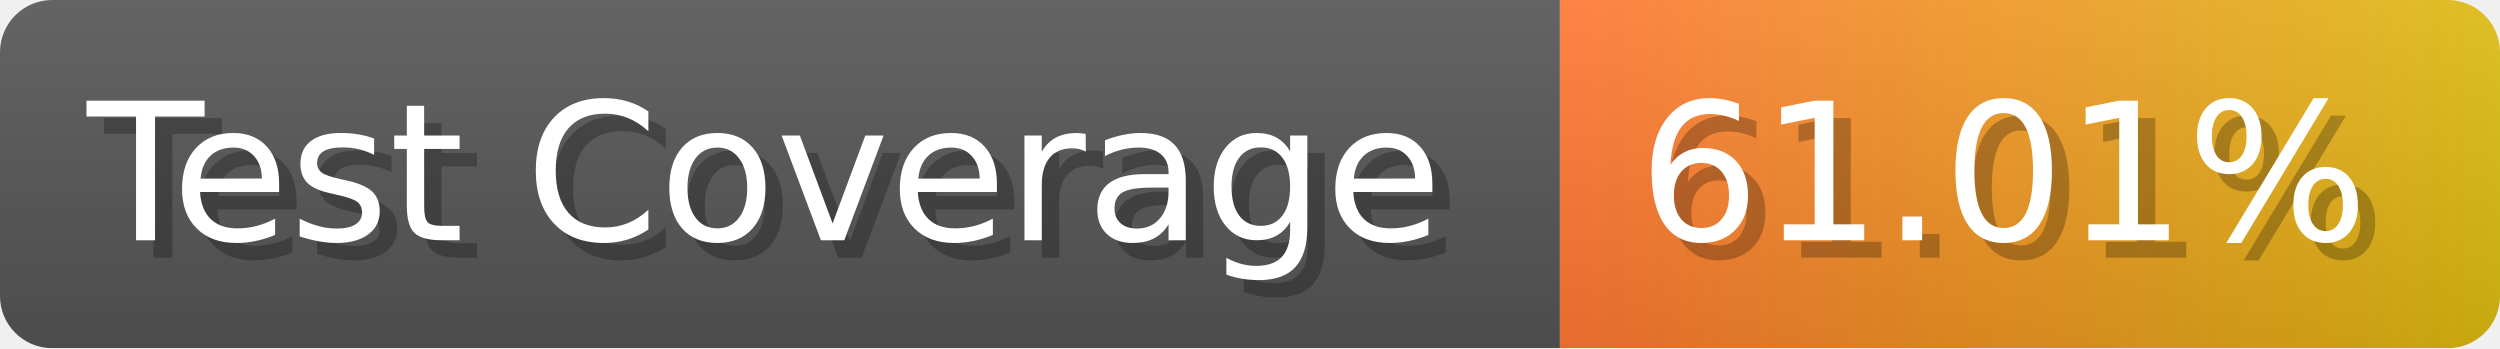
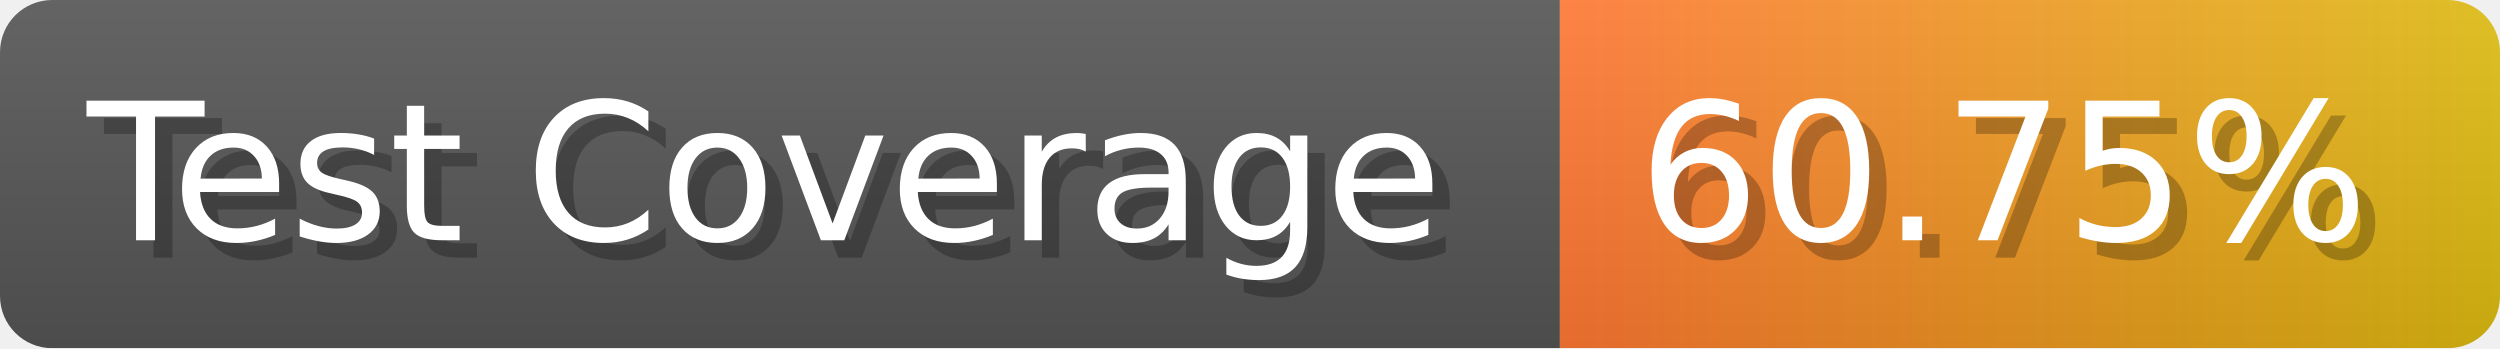
- <svg xmlns="http://www.w3.org/2000/svg" width="143.6" height="20" viewBox="0 0 1436 200" role="img" aria-label="Test Coverage: 61.01%">
+ <svg xmlns="http://www.w3.org/2000/svg" width="143.6" height="20" viewBox="0 0 1436 200" role="img" aria-label="Test Coverage: 60.75%">
  <linearGradient id="a" x2="0" y2="100%">
    <stop offset="0" stop-opacity=".1" stop-color="#EEE" />
    <stop offset="1" stop-opacity=".1" />
  </linearGradient>
  <mask id="m">
    <rect width="1436" height="200" rx="30" fill="#FFF" />
  </mask>
  <g mask="url(#m)">
    <rect width="896" height="200" fill="#555" />
    <rect width="540" height="200" fill="url(#x)" x="896" />
    <rect width="1436" height="200" fill="url(#a)" />
  </g>
  <g aria-hidden="true" fill="#fff" text-anchor="start" font-family="Verdana,DejaVu Sans,sans-serif" font-size="110">
    <text x="60" y="148" textLength="796" fill="#000" opacity="0.25">Test Coverage</text>
    <text x="50" y="138" textLength="796">Test Coverage</text>
-     <text x="951" y="148" textLength="440" fill="#000" opacity="0.25">61.01%</text>
-     <text x="941" y="138" textLength="440">61.01%</text>
+     <text x="951" y="148" textLength="440" fill="#000" opacity="0.25">60.75%</text>
+     <text x="941" y="138" textLength="440">60.75%</text>
  </g>
  <linearGradient id="x" x1="0%" y1="0%" x2="100%" y2="0%">
    <stop offset="0%" style="stop-color:#F73" />
    <stop offset="100%" style="stop-color:#DB1" />
  </linearGradient>
</svg>
